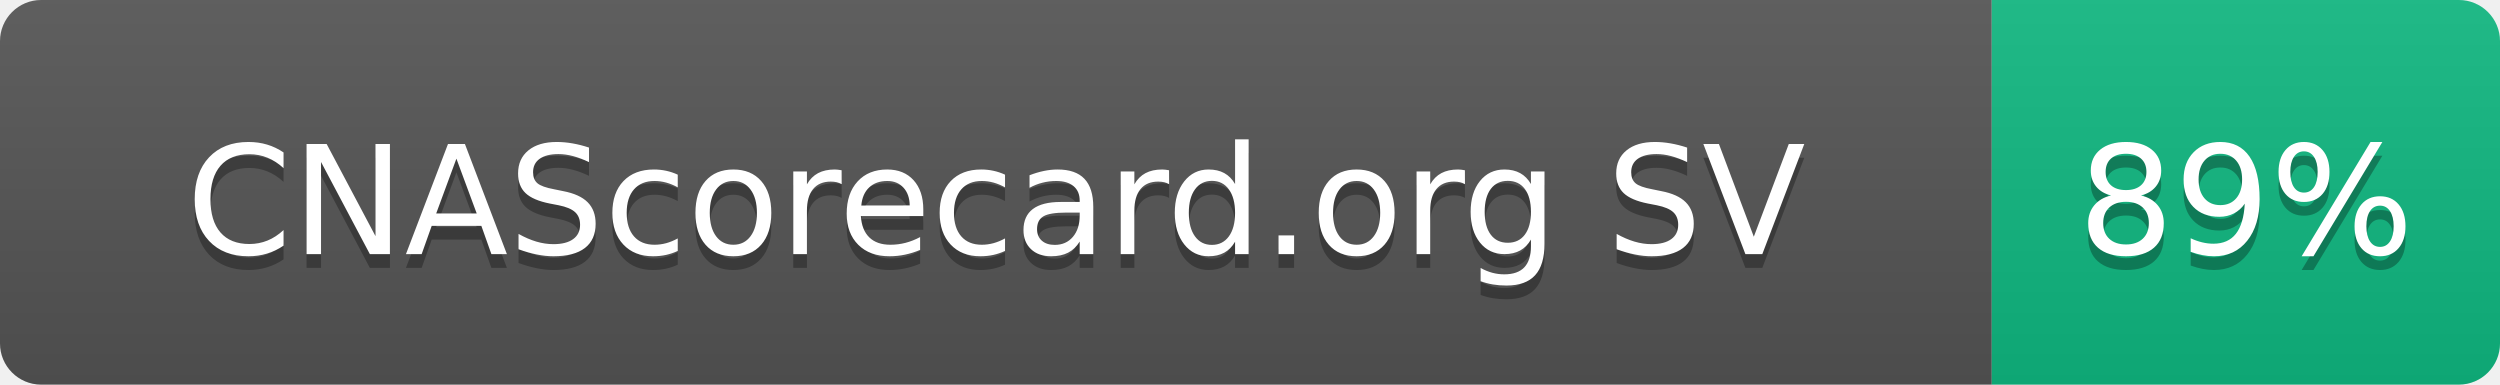
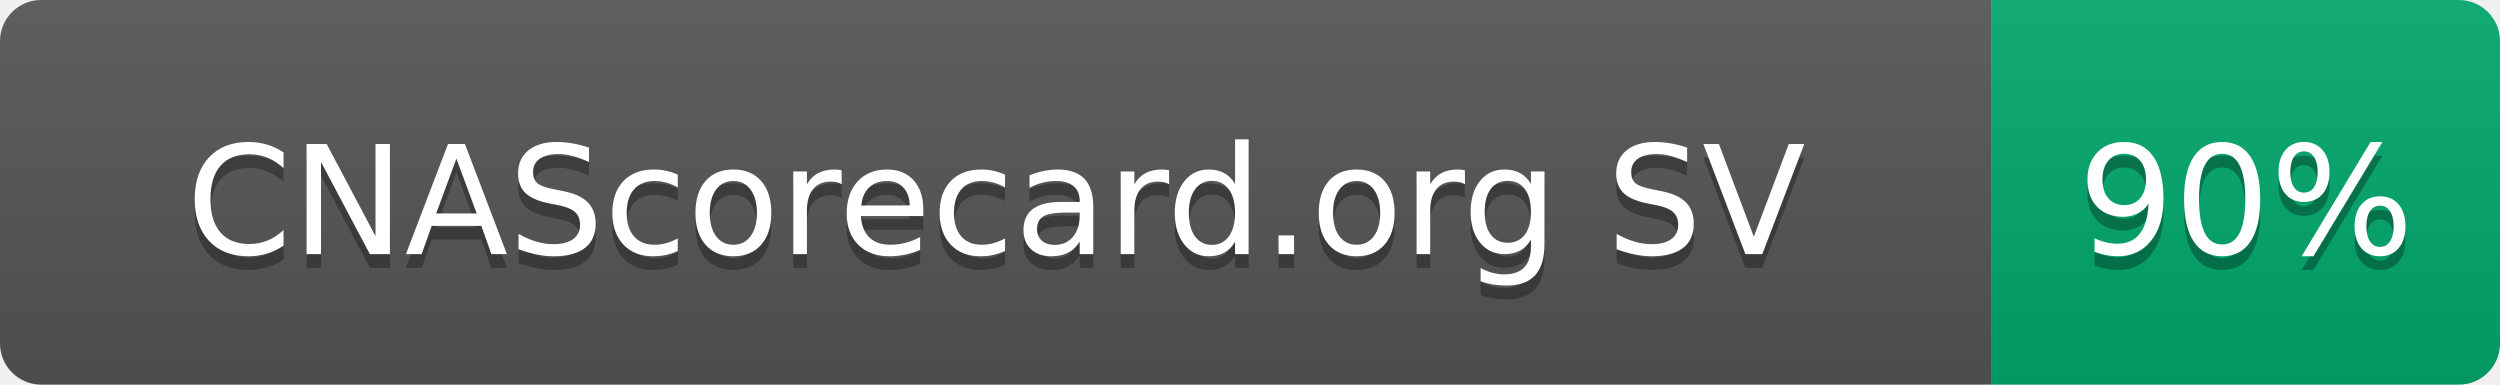
- <svg xmlns="http://www.w3.org/2000/svg" width="182" height="28" role="img" aria-label="CNAScorecard.org SV: 89%">
+ <svg xmlns="http://www.w3.org/2000/svg" width="182" height="28" role="img" aria-label="CNAScorecard.org SV: 90%">
  <linearGradient id="s" x2="0" y2="100%">
    <stop offset="0" stop-color="#bbb" stop-opacity=".1" />
    <stop offset="1" stop-opacity=".1" />
  </linearGradient>
  <clipPath id="r">
    <rect width="182" height="28" rx="3" fill="#fff" />
  </clipPath>
  <g clip-path="url(#r)">
    <rect width="145" height="28" fill="#555" />
-     <rect x="145" width="37" height="28" fill="#10B981" />
+     <rect x="145" width="37" height="28" fill="#00A86B" />
    <rect width="182" height="28" fill="url(#s)" />
  </g>
  <g fill="#fff" text-anchor="middle" font-family="Verdana,Geneva,DejaVu Sans,sans-serif" text-rendering="geometricPrecision" font-size="110">
    <text aria-hidden="true" x="725" y="195" fill="#010101" fill-opacity=".3" transform="scale(.1)" textLength="1178">CNAScorecard.org SV</text>
    <text x="725" y="185" transform="scale(.1)" fill="#fff" textLength="1178">CNAScorecard.org SV</text>
-     <text aria-hidden="true" x="1635" y="195" fill="#010101" fill-opacity=".3" transform="scale(.1)" textLength="210">89%</text>
-     <text x="1635" y="185" transform="scale(.1)" fill="#fff" textLength="210">89%</text>
+     <text aria-hidden="true" x="1635" y="195" fill="#010101" fill-opacity=".3" transform="scale(.1)" textLength="210">90%</text>
+     <text x="1635" y="185" transform="scale(.1)" fill="#fff" textLength="210">90%</text>
  </g>
</svg>
